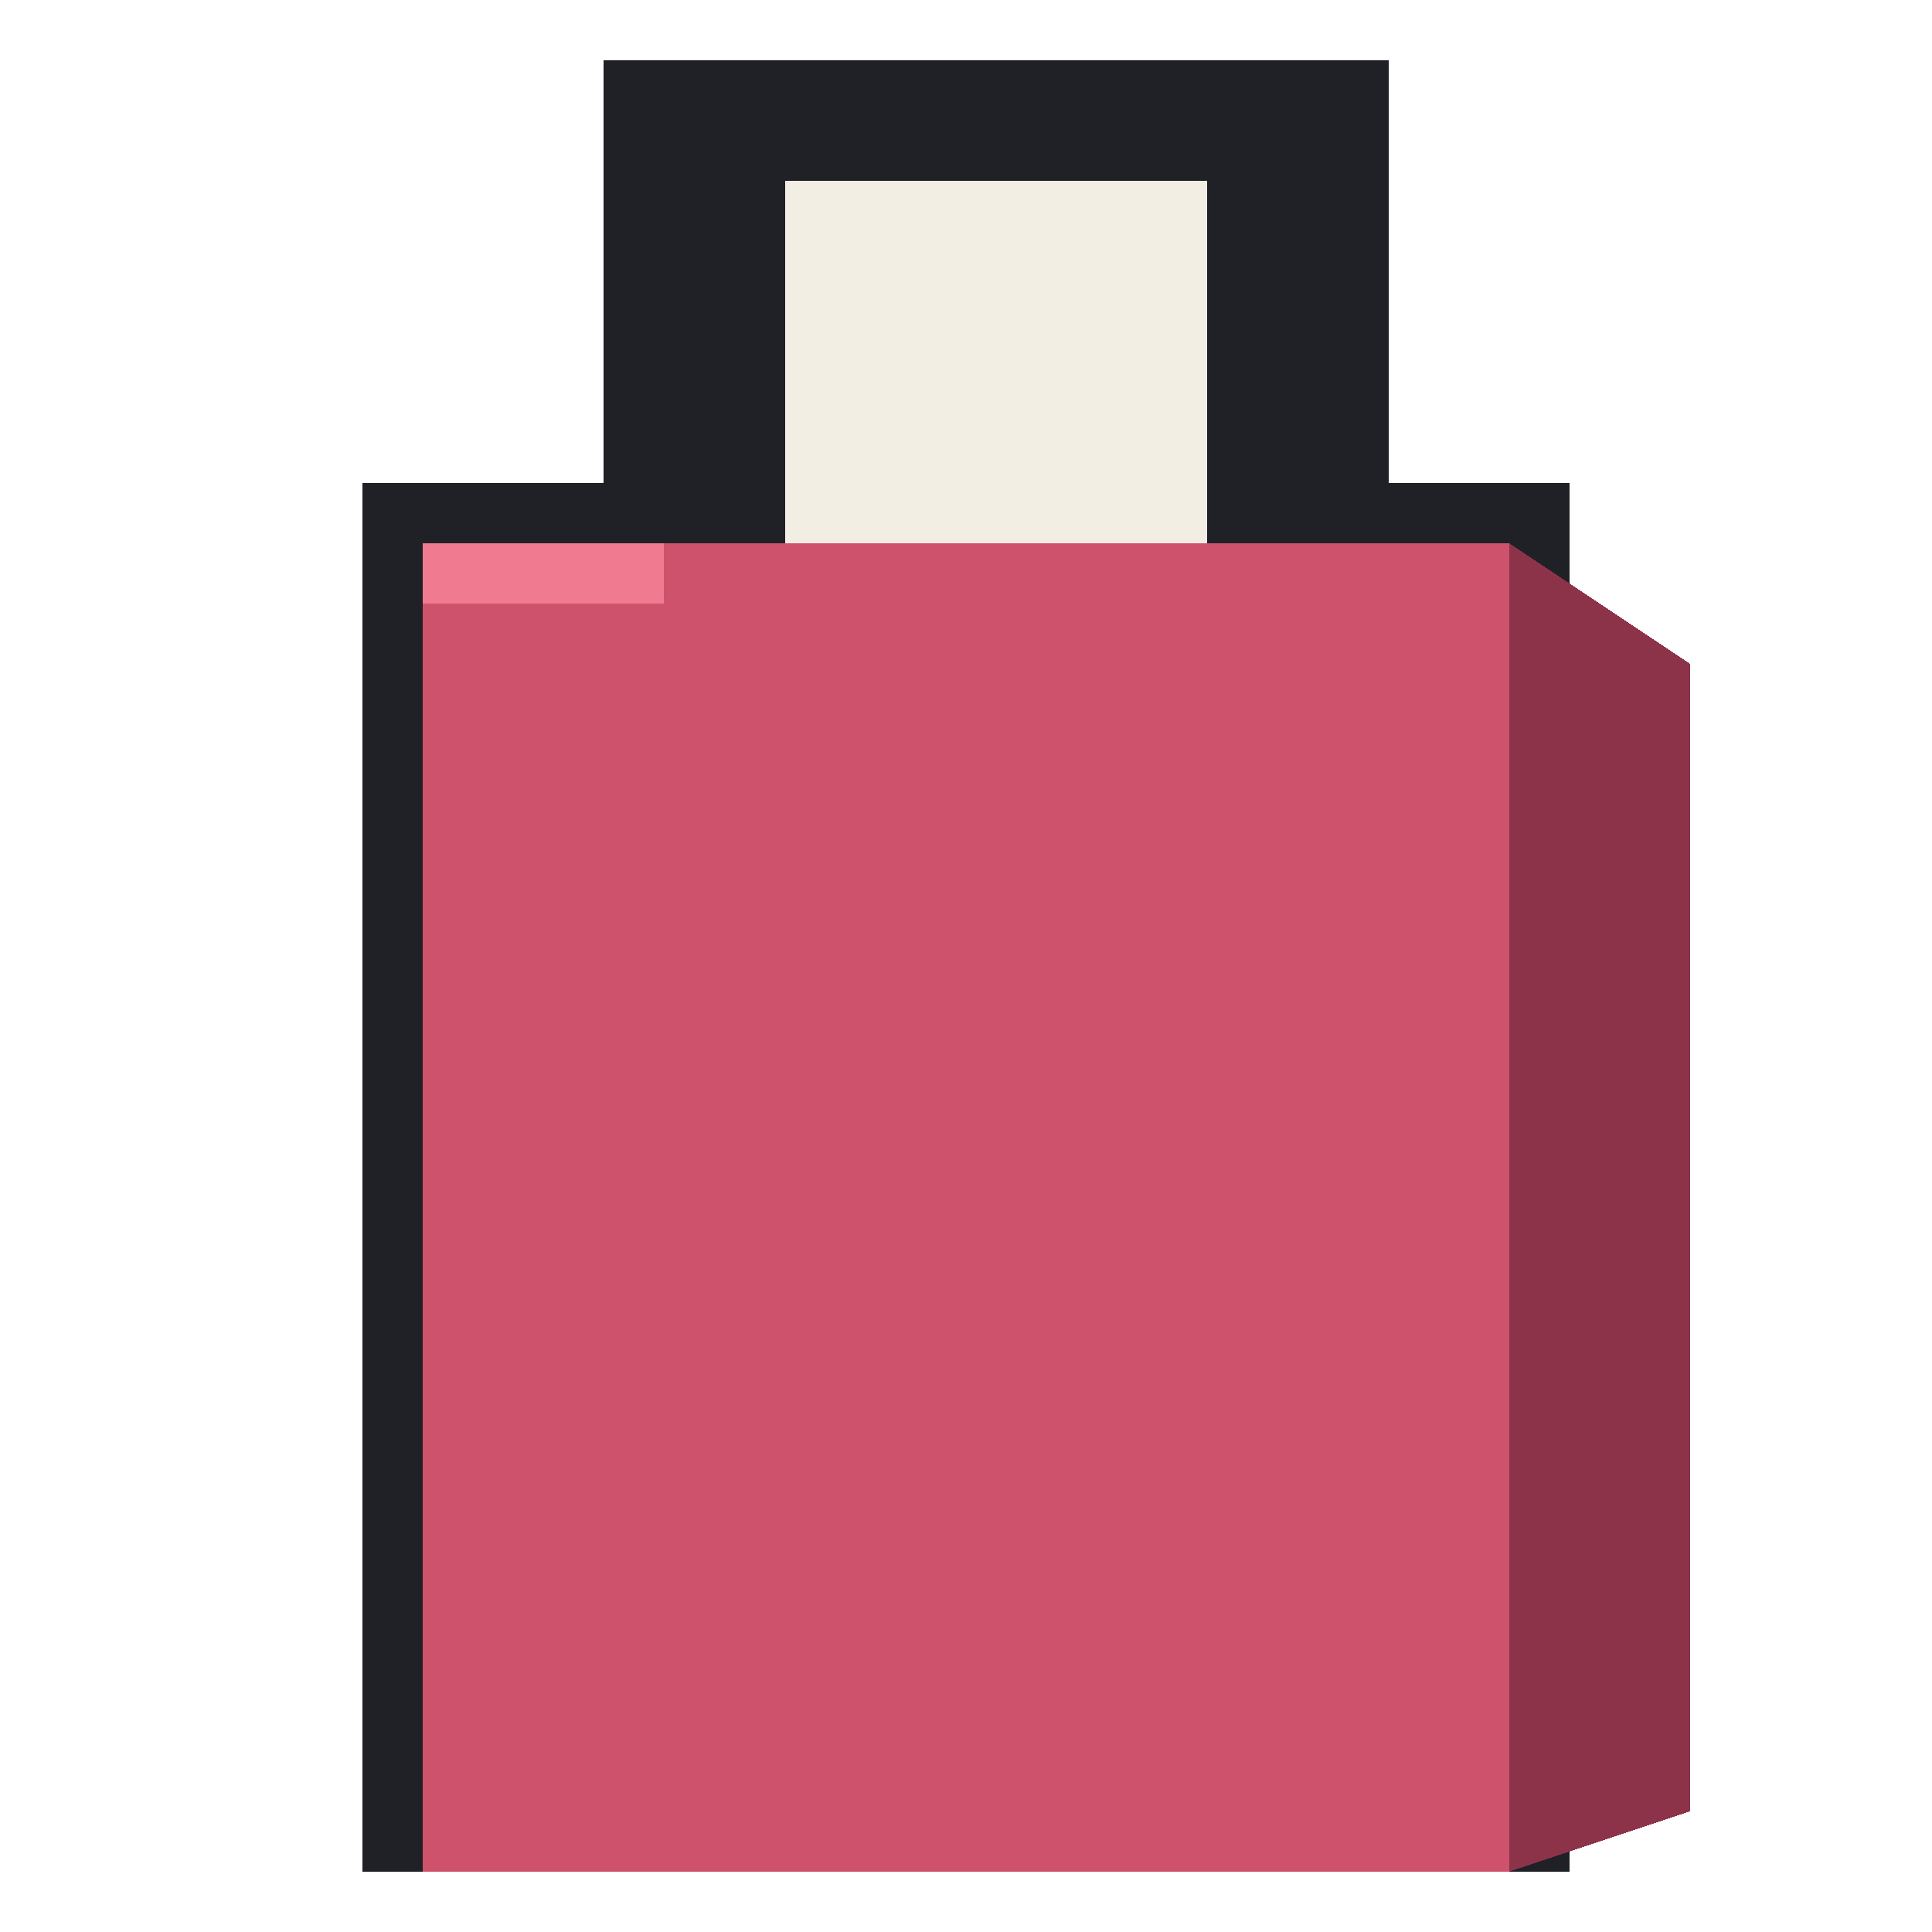
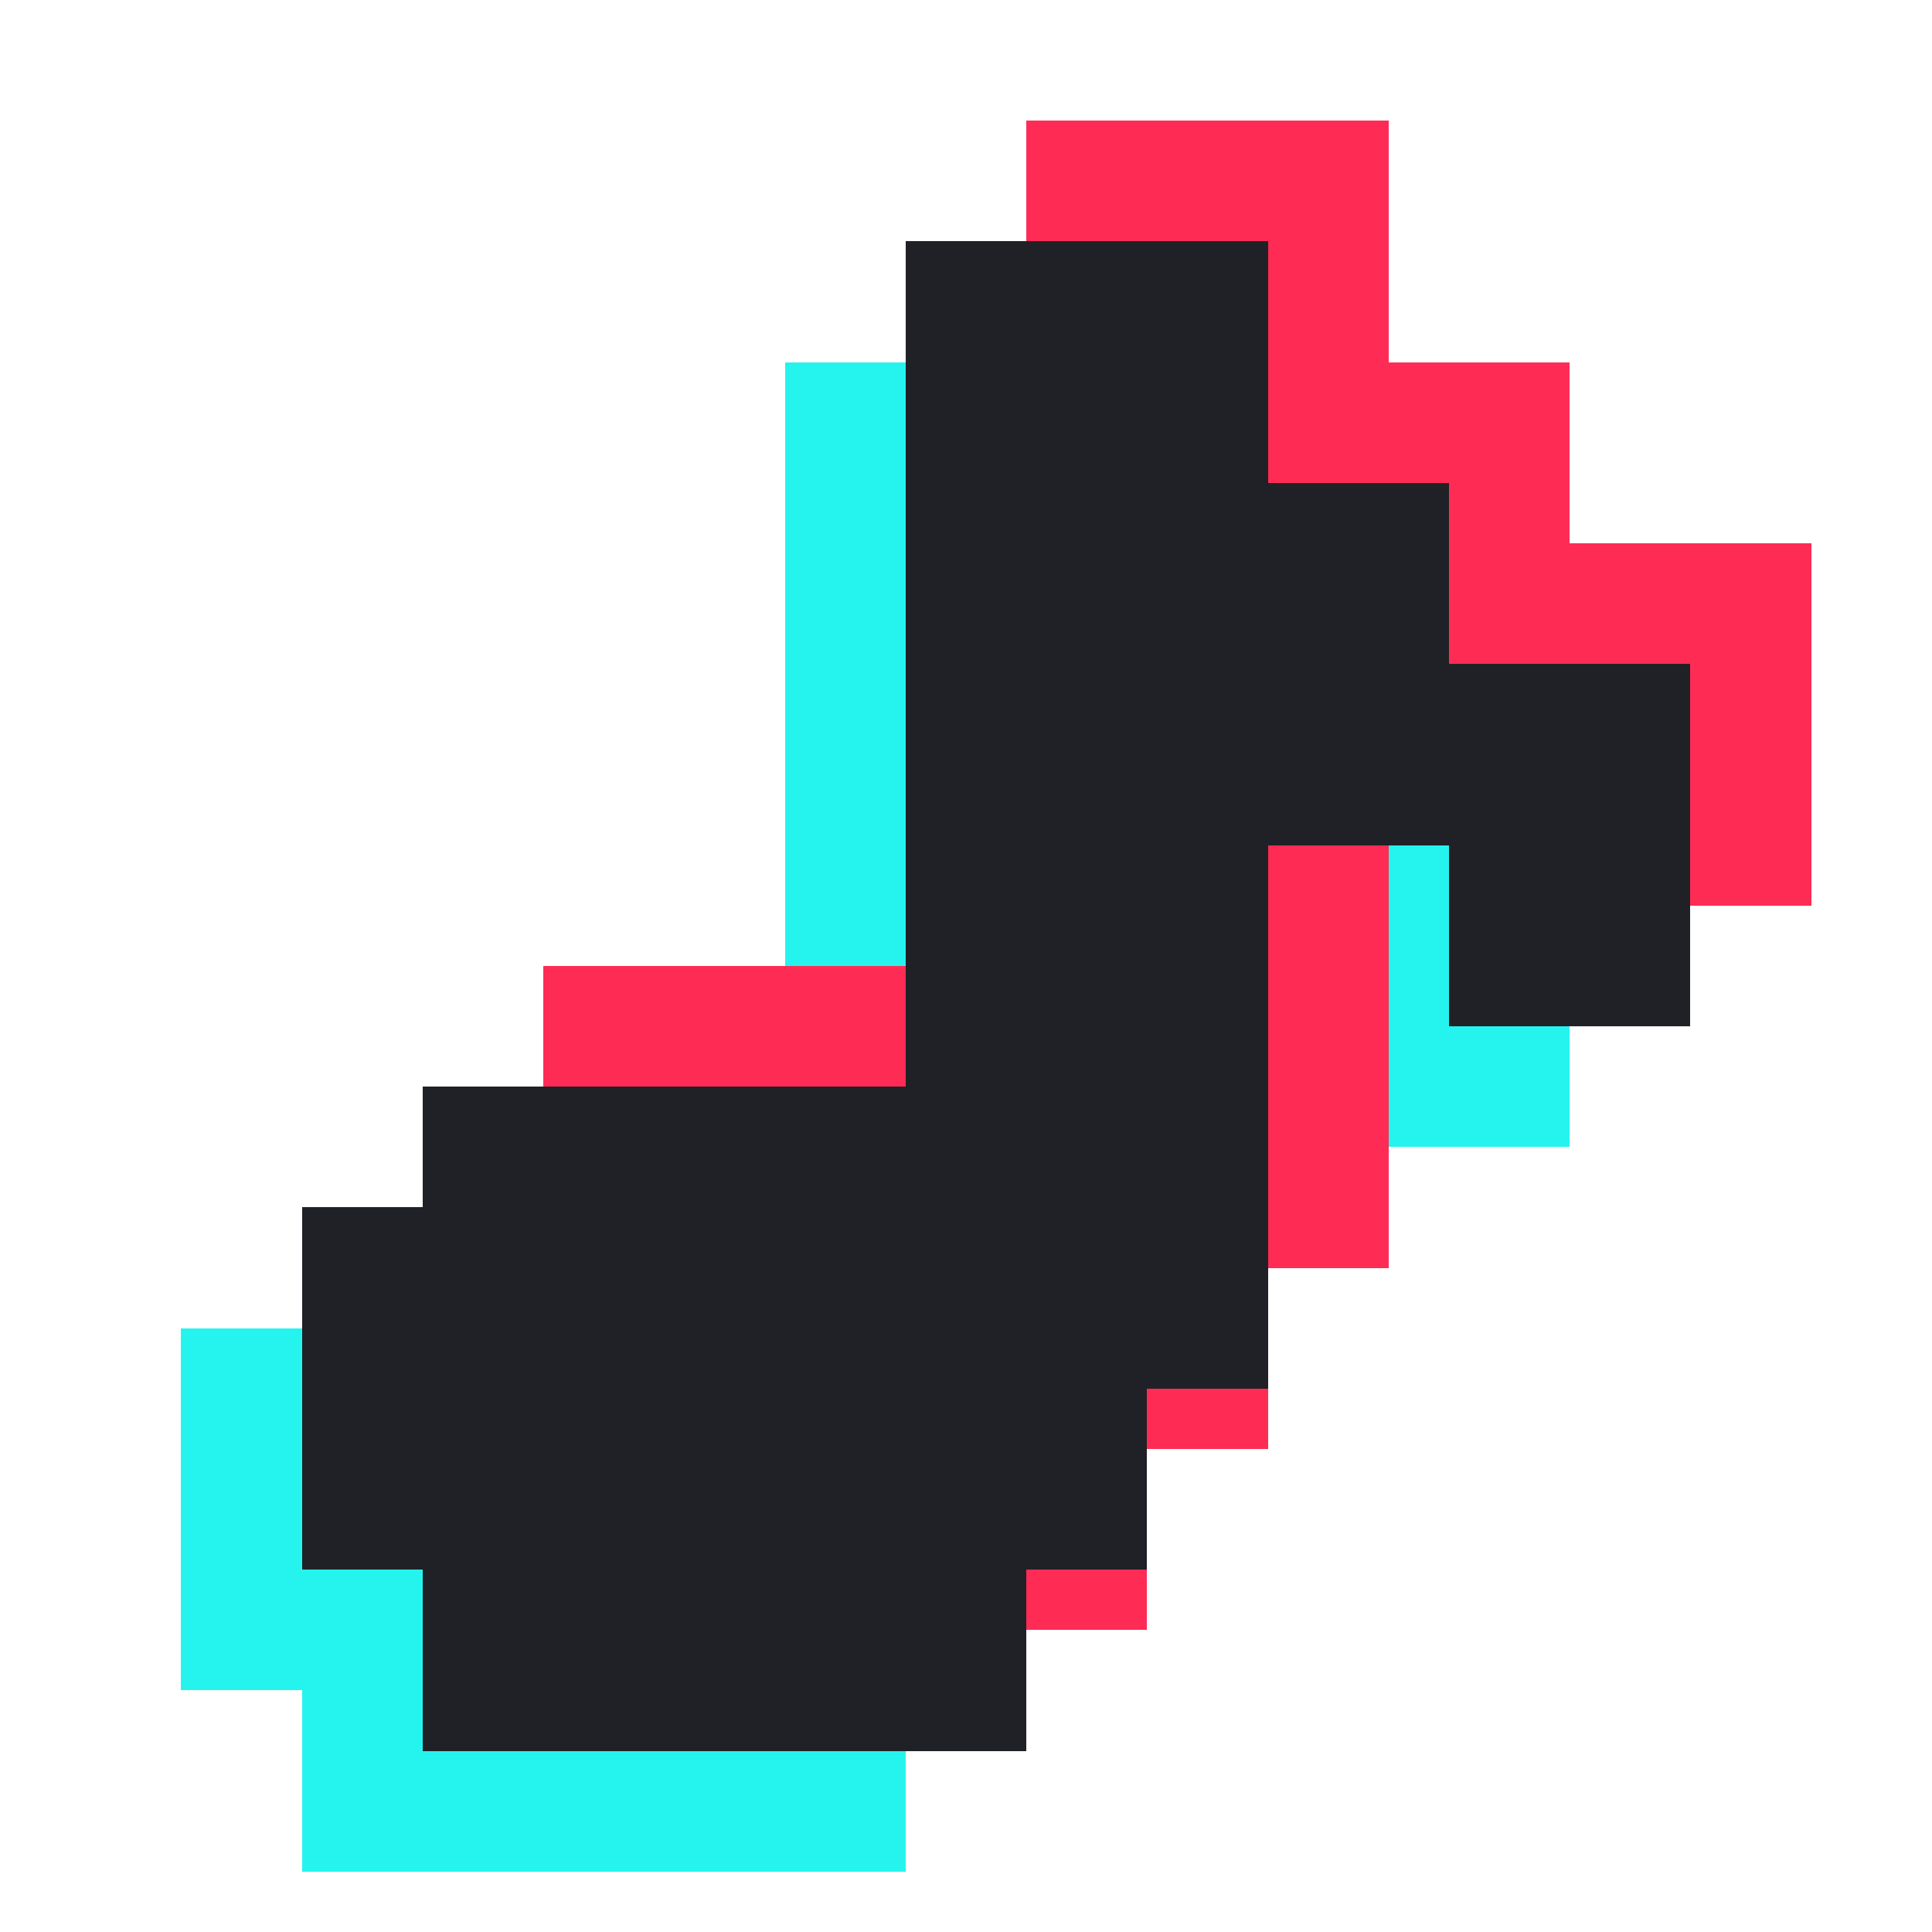
<svg xmlns="http://www.w3.org/2000/svg" viewBox="0 0 32 32" shape-rendering="crispEdges" data-m98-concept="tiktok-catalog" data-m98-grid="32">
-   <rect fill="#202126" x="6" y="8" width="20" height="23" />
-   <rect fill="#202126" x="10" y="1" width="13" height="10" />
-   <rect fill="#cf526d" x="7" y="9" width="18" height="22" />
-   <rect fill="#f07b91" x="7" y="9" width="4" height="1" />
-   <polygon fill="#8d3349" points="25,9 28,11 28,30 25,31" />
-   <rect fill="#f3eee4" x="13" y="3" width="7" height="6" />
+   <rect fill="#25f4ee" x="13" y="6" width="6" height="19" />
+   <rect fill="#25f4ee" x="18" y="10" width="4" height="6" />
+   <rect fill="#25f4ee" x="22" y="13" width="4" height="6" />
+   <rect fill="#25f4ee" x="3" y="22" width="14" height="6" />
+   <rect fill="#25f4ee" x="5" y="20" width="12" height="2" />
+   <rect fill="#25f4ee" x="5" y="28" width="10" height="3" />
+   <rect fill="#fe2c55" x="17" y="2" width="6" height="19" />
+   <rect fill="#fe2c55" x="22" y="6" width="4" height="6" />
+   <rect fill="#fe2c55" x="26" y="9" width="4" height="6" />
+   <rect fill="#fe2c55" x="7" y="18" width="14" height="6" />
+   <rect fill="#fe2c55" x="9" y="16" width="12" height="2" />
+   <rect fill="#fe2c55" x="9" y="24" width="10" height="3" />
+   <rect fill="#202126" x="15" y="4" width="6" height="19" />
+   <rect fill="#202126" x="20" y="8" width="4" height="6" />
+   <rect fill="#202126" x="24" y="11" width="4" height="6" />
+   <rect fill="#202126" x="5" y="20" width="14" height="6" />
+   <rect fill="#202126" x="7" y="18" width="12" height="2" />
+   <rect fill="#202126" x="7" y="26" width="10" height="3" />
</svg>
